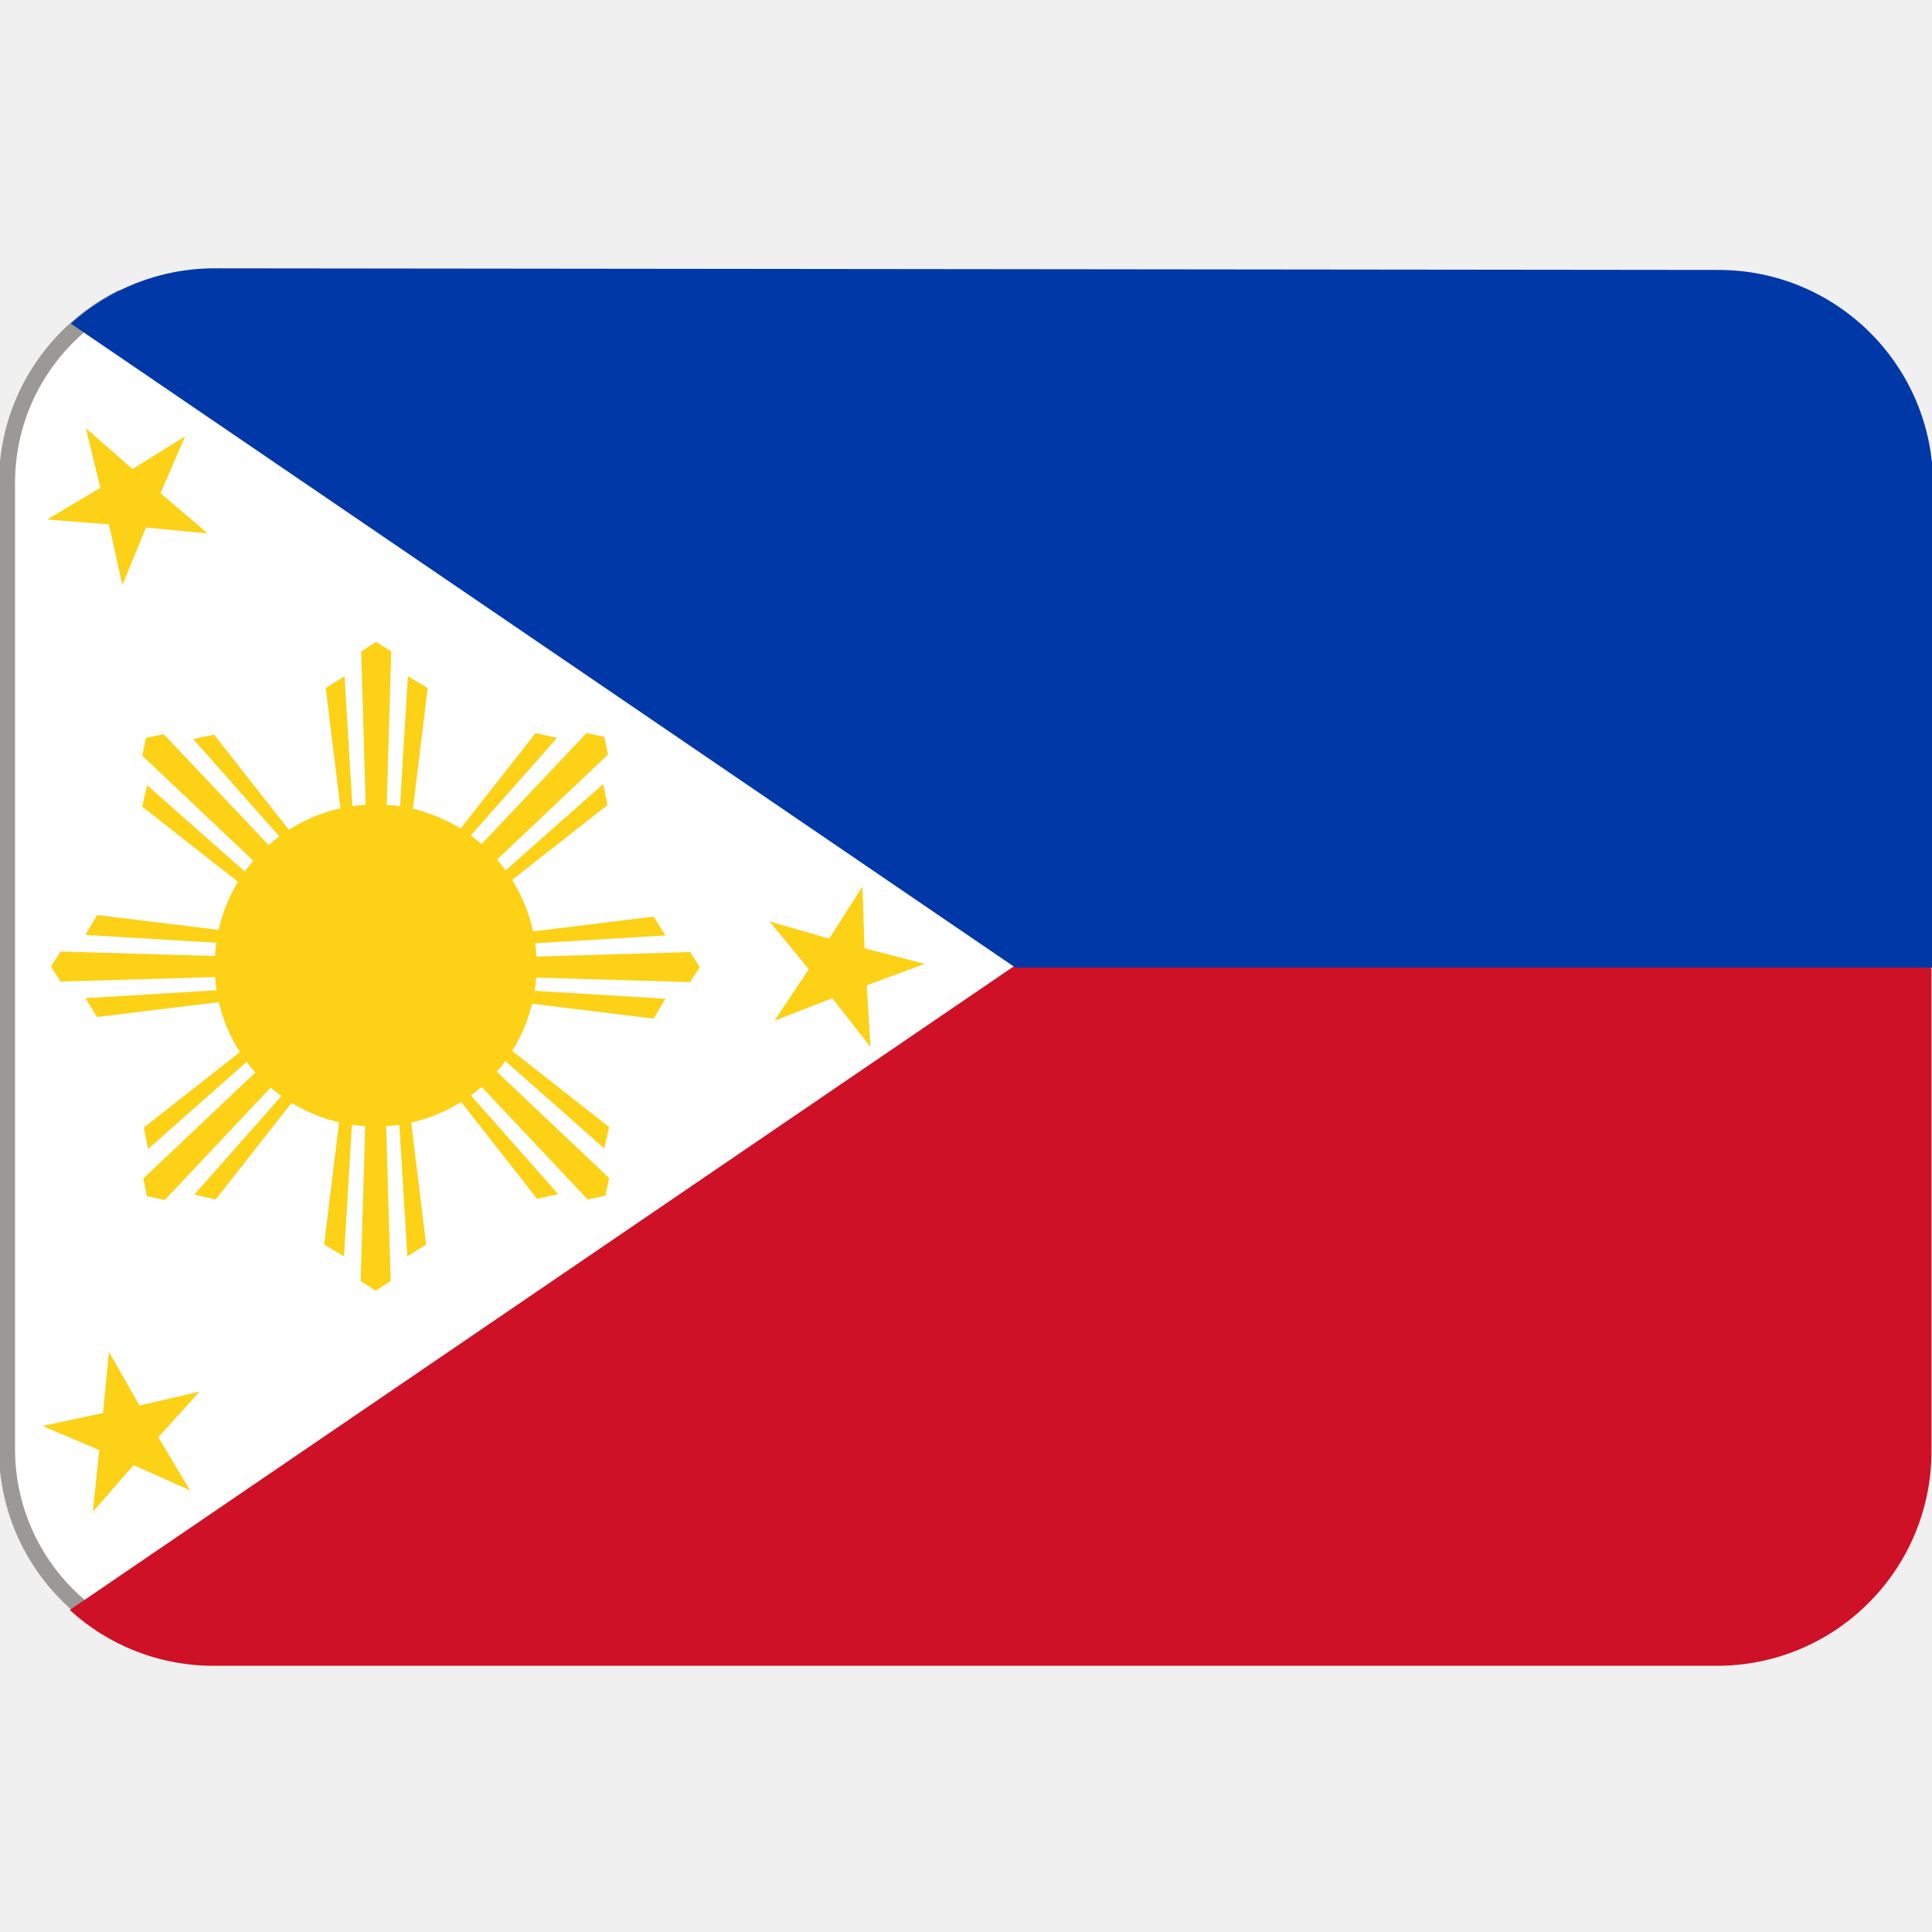
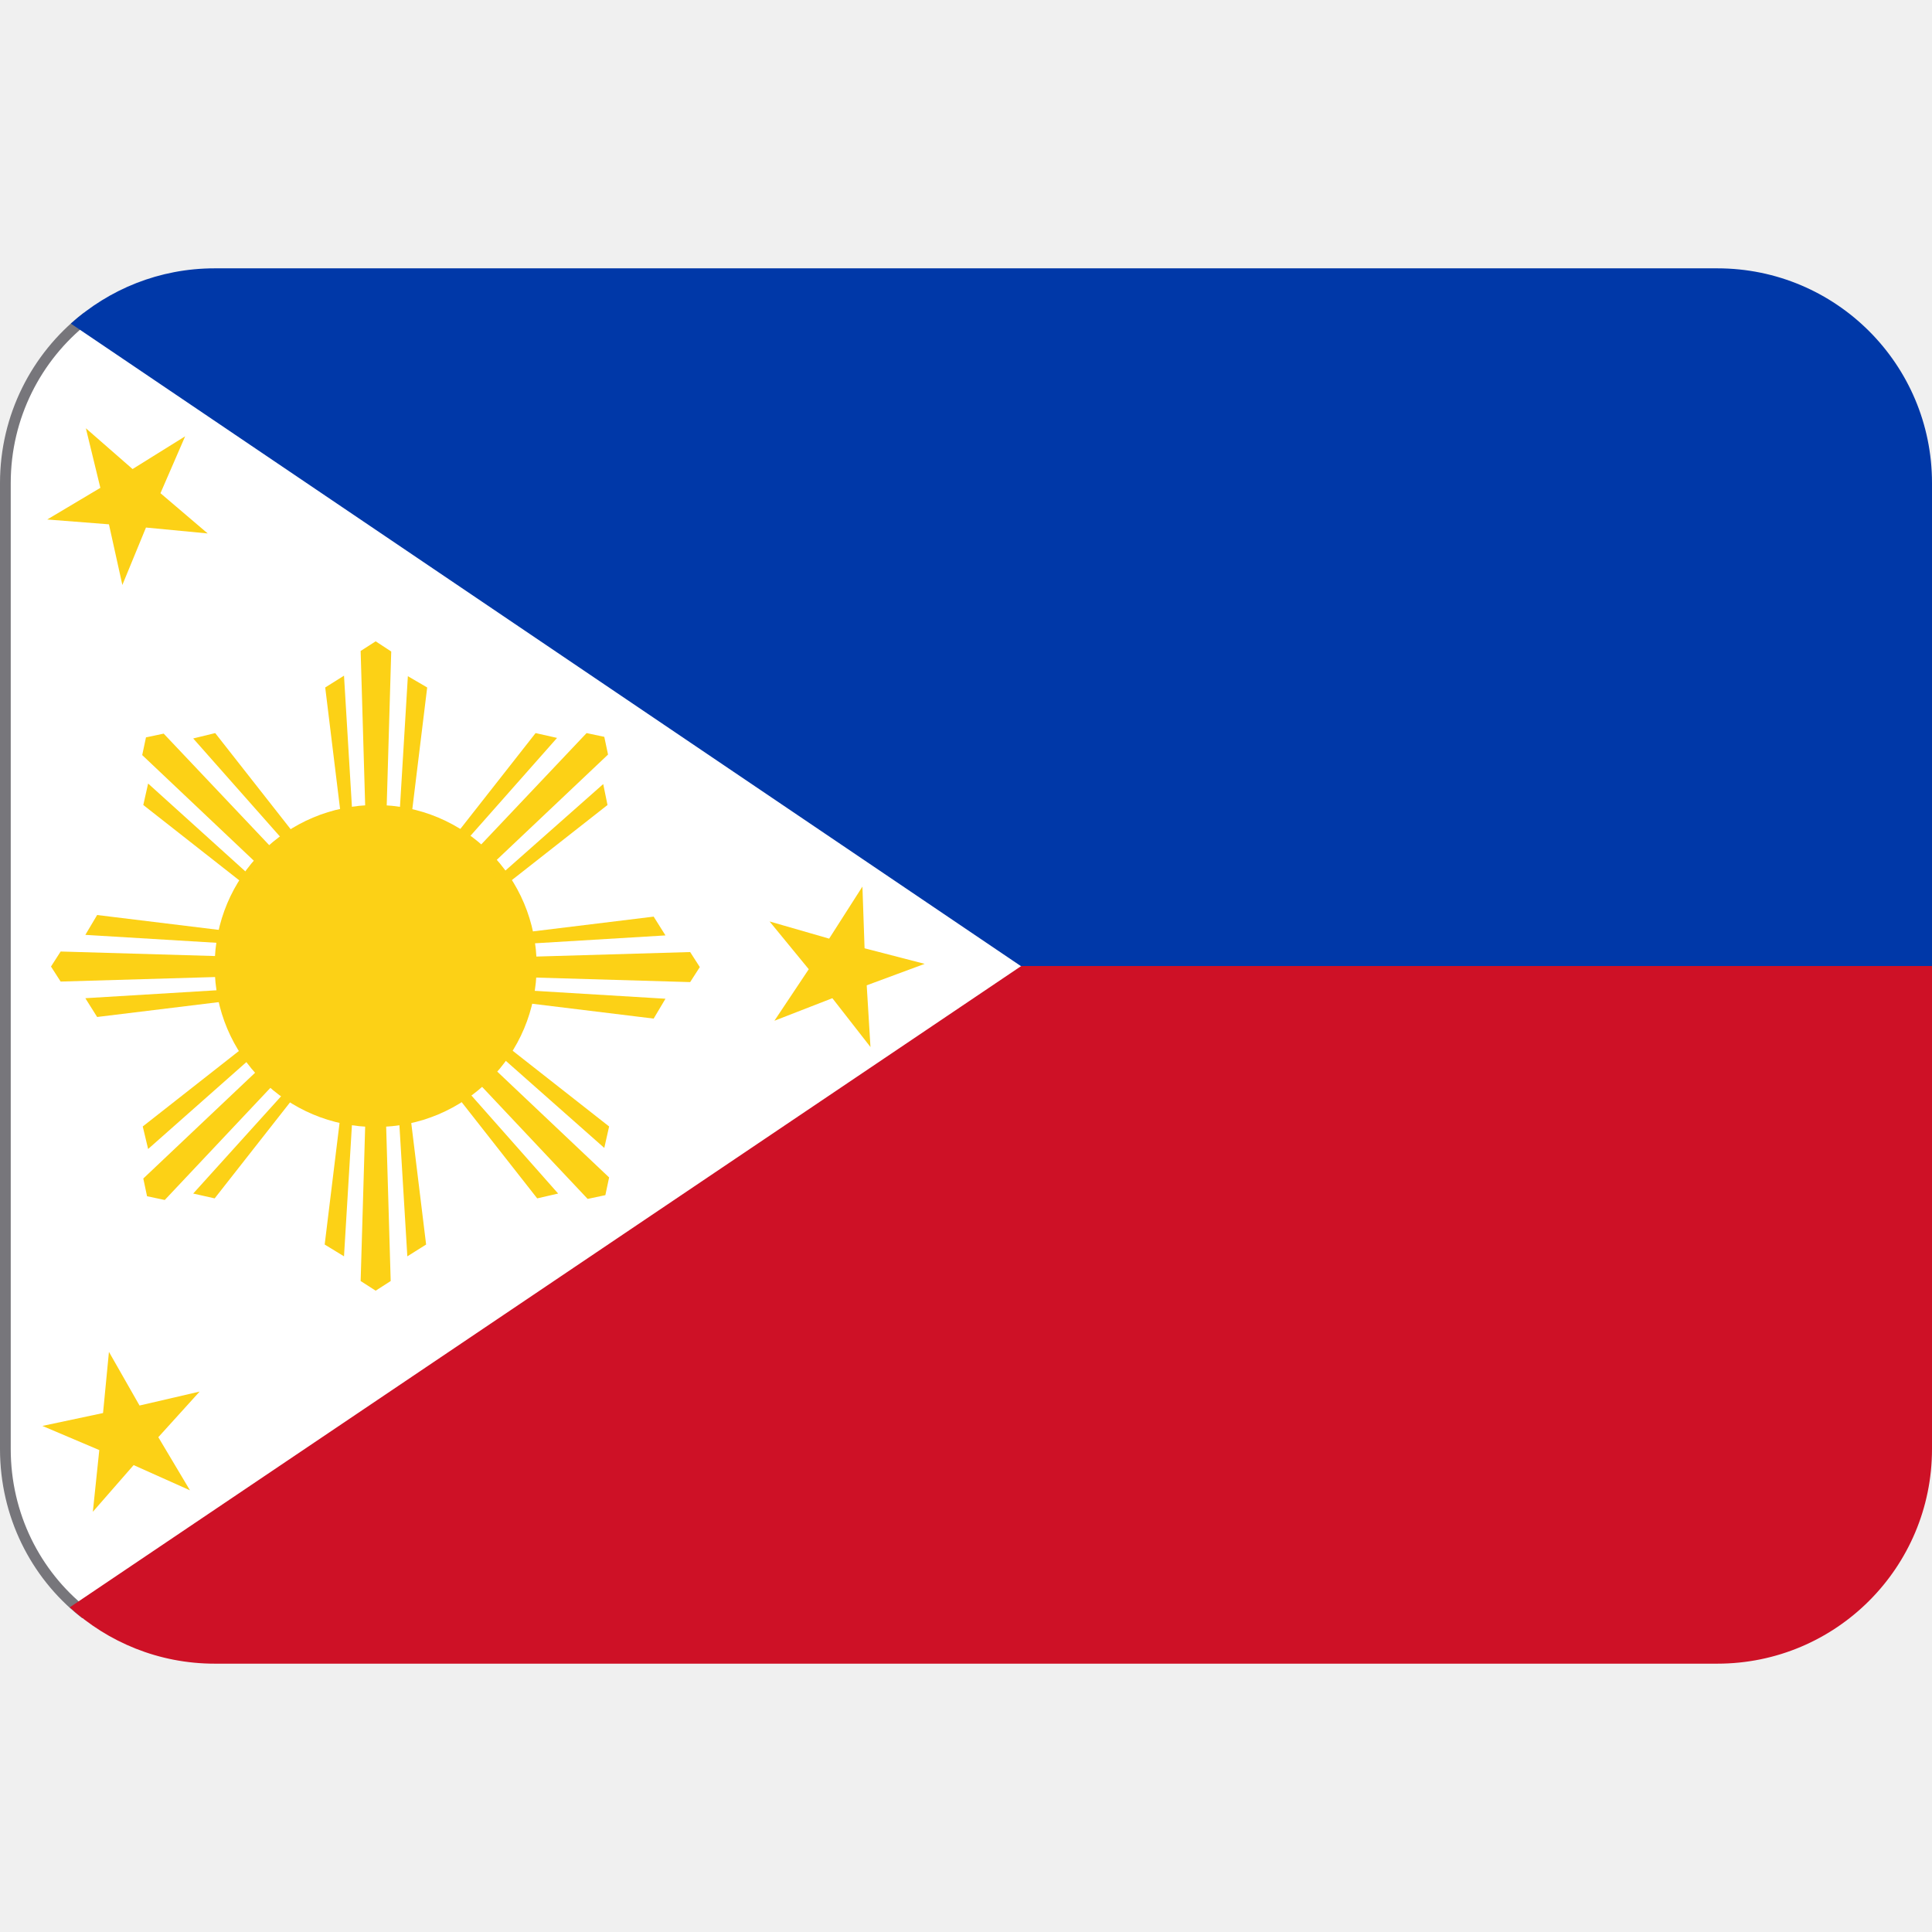
<svg xmlns="http://www.w3.org/2000/svg" viewBox="0 0 36 36">
-   <path d="m20 18-18 12.3c-1.12-.67-1.87-1.9-1.87-3.3v-18c0-1.49.84-2.77 2.07-3.42z" fill="#fff" stroke="#9a9996" stroke-width=".3" />
-   <path d="m18.9 18-17.6 12c.71.65 1.65 1.04 2.69 1.04h28c2.21 0 4-1.79 4-4v-9l-1-1h-15z" fill="#ce1126" />
-   <path d="m4 5c-1.03 0-1.97.39-2.68 1.03l17.6 12h17.1v-9c0-2.21-1.79-4-4-4z" fill="#0038a8" />
+   <path d="m23 13v10l-21.45 7.04c-.89-.71-1.45-1.81-1.45-3.04v-18c0-1.24.58-2.35 1.48-3.06z" fill="#fff" stroke="#77767b" stroke-width=".2" />
+   <path d="m36 27c0 2.21-1.79 4-4 4h-28c-1.04 0-1.99-.4-2.7-1.05l17.73-11.95 9.97-4 7 4z" fill="#ce1126" />
+   <path d="m32 5h-28c-1.03 0-1.97.39-2.68 1.03l17.7 11.97h16.98v-9c0-2.21-1.79-4-4-4z" fill="#0038a8" />
  <g fill="#fcd116">
-     <path d="m16.07 16.52.04 1.15 1.12.29-1.08.4.07 1.15-.71-.91-1.08.42.64-.96-.73-.89 1.11.32zm-14.47-8.54.87.76.98-.61-.46 1.06.88.75-1.15-.11-.44 1.07-.25-1.13-1.15-.09.99-.59zm.43 17.21.57 1 1.12-.26-.77.85.59.99-1.05-.47-.76.87.12-1.15-1.06-.45 1.13-.24zm7.97-7.2c0 1.66-1.34 3-3 3s-3-1.34-3-3 1.34-3 3-3 3 1.34 3 3z" />
-     <path d="m7.6 12.6-.16 2.65-.24-.04.09-3.07-.28-.18-.28.18.09 3.07-.24.04-.16-2.65-.35.22.33 2.7h1.24l.33-2.7zm-1.19 10.81.16-2.65.24.04-.09 3.07.28.18.28-.18-.09-3.07.24-.04.16 2.65.35-.22-.33-2.7h-1.24l-.33 2.7zm-3.65-2 1.99-1.76.15.2-2.23 2.11.07.33.33.07 2.11-2.24.2.15-1.76 1.99.4.09 1.68-2.14-.44-.44-.44-.44-2.14 1.68zm8.48-6.8-1.99 1.76-.15-.2 2.23-2.11-.07-.33-.33-.07-2.11 2.23-.2-.15 1.76-1.99-.4-.09-1.68 2.14.44.44.44.44 2.14-1.68zm-9.65 2.81 2.65.16-.04.24-3.07-.09-.18.28.18.28 3.07-.09.04.24-2.65.16.22.35 2.7-.33v-1.24l-2.7-.33zm10.81 1.19-2.65-.16.04-.24 3.07.09.18-.28-.18-.28-3.07.09-.04-.24 2.65-.16-.22-.35-2.7.33v1.24l2.7.33zm-8.8-4.84 1.76 1.99-.2.15-2.11-2.23-.33.07-.07.33 2.23 2.11-.15.2-1.99-1.76-.09.4 2.14 1.68.44-.44.44-.44-1.68-2.14zm6.8 8.48-1.76-1.99.2-.15 2.11 2.24.33-.07.07-.33-2.23-2.11.15-.2 1.99 1.76.09-.4-2.14-1.68-.44.44-.44.44 1.68 2.14z" />
+     <path d="m16.07 16.52.04 1.15 1.12.29-1.08.4.07 1.15-.71-.91-1.08.42.64-.96-.73-.89 1.11.32zm-14.47-8.54.87.76.98-.61-.46 1.06.88.75-1.15-.11-.44 1.07-.25-1.13-1.15-.09.99-.59zm.43 17.21.57 1 1.12-.26-.77.85.59.99-1.05-.47-.76.87.12-1.15-1.06-.45 1.13-.24zm7.97-7.19c0 1.66-1.34 3-3 3s-3-1.34-3-3 1.34-3 3-3 3 1.34 3 3z" />
+     <path d="m7.6 12.6-.16 2.65-.24-.04.09-3.07-.29-.19-.28.18.09 3.07-.24.04-.16-2.65-.35.22.33 2.7h1.24l.33-2.7zm-1.19 10.81.16-2.65.24.04-.09 3.07.28.18.28-.18-.09-3.07.24-.04.16 2.65.35-.22-.33-2.7h-1.23l-.33 2.7zm-3.65-2 1.99-1.76.15.2-2.23 2.11.07.33.33.07 2.11-2.24.2.15-1.78 1.97.4.09 1.68-2.14-.44-.44-.44-.44-2.14 1.68zm8.48-6.8-1.99 1.76-.15-.2 2.23-2.11-.07-.33-.33-.07-2.11 2.23-.2-.15 1.76-1.99-.4-.09-1.68 2.14.44.44.44.44 2.14-1.68zm-9.65 2.81 2.65.16-.04.24-3.07-.09-.18.28.18.28 3.07-.09.04.24-2.65.16.22.35 2.7-.33v-1.24l-2.7-.33zm10.81 1.19-2.65-.16.04-.24 3.07.09.18-.28-.18-.28-3.07.09-.04-.24 2.65-.16-.22-.35-2.7.33v1.24l2.7.33zm-8.8-4.85 1.76 1.99-.2.15-2.11-2.23-.33.07-.07.33 2.23 2.11-.15.2-1.97-1.78-.09.4 2.14 1.68.44-.44.44-.44-1.68-2.14zm6.8 8.48-1.76-1.99.2-.15 2.11 2.24.33-.07.07-.33-2.23-2.11.15-.2 1.99 1.76.09-.4-2.14-1.68-.44.44-.44.44 1.68 2.14z" />
  </g>
</svg>
